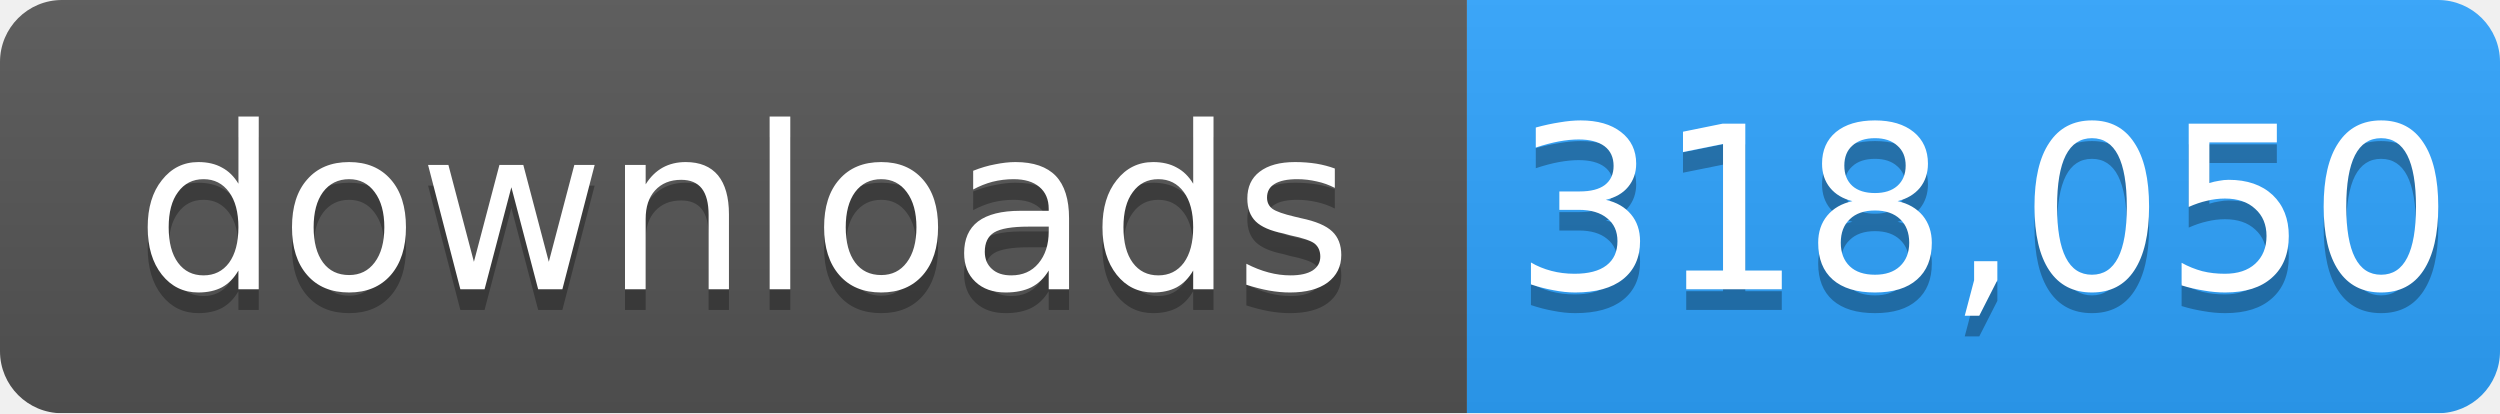
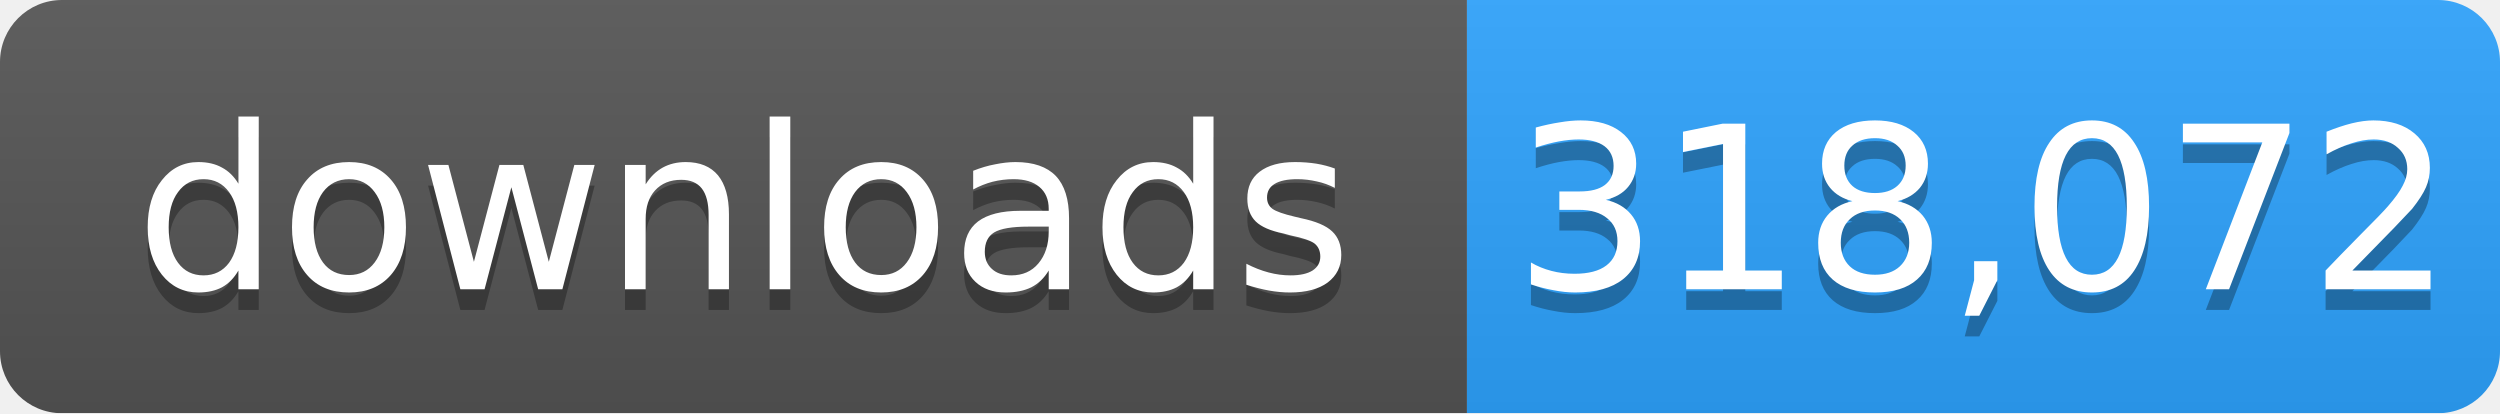
- <svg xmlns="http://www.w3.org/2000/svg" width="121" height="20" role="img" aria-label="downloads: 318,050">
+ <svg xmlns="http://www.w3.org/2000/svg" width="121" height="20" role="img" aria-label="downloads: 318,072">
  <linearGradient id="s" x2="0" y2="100%">
    <stop offset="0" stop-color="#bbb" stop-opacity=".1" />
    <stop offset="1" stop-opacity=".1" />
  </linearGradient>
  <mask id="m">
    <rect width="121" height="20" rx="3" fill="#fff" />
  </mask>
  <g mask="url(#m)">
    <rect width="71" height="20" fill="#555" />
    <rect x="71" width="50" height="20" fill="#2ea4ff" />
    <rect width="121" height="20" fill="url(#s)" />
  </g>
  <g fill="#fff" text-anchor="middle" font-family="Verdana,Geneva,DejaVu Sans,sans-serif" font-size="11">
    <text x="36" y="15" fill="#010101" fill-opacity=".3">downloads</text>
    <text x="36" y="14">downloads</text>
-     <text x="96" y="15" fill="#010101" fill-opacity=".3">318,050</text>
-     <text x="96" y="14">318,050</text>
+     <text x="96" y="15" fill="#010101" fill-opacity=".3">318,072</text>
+     <text x="96" y="14">318,072</text>
  </g>
</svg>
